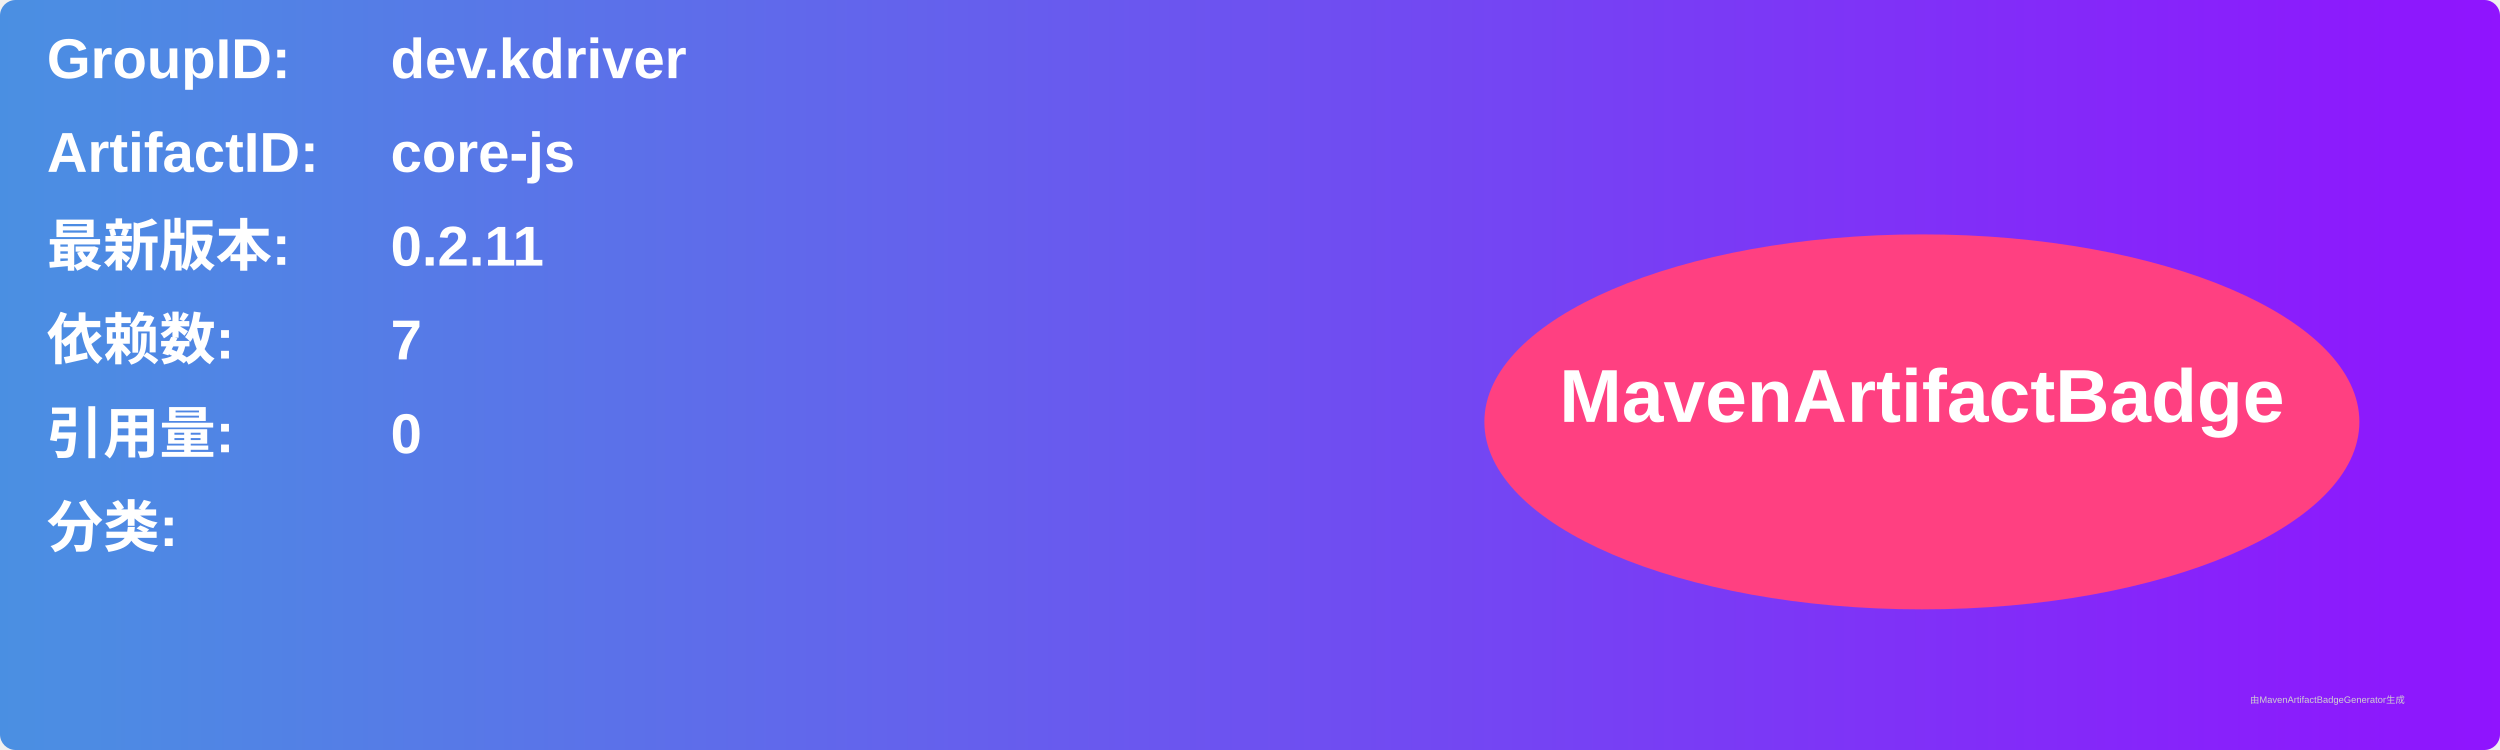
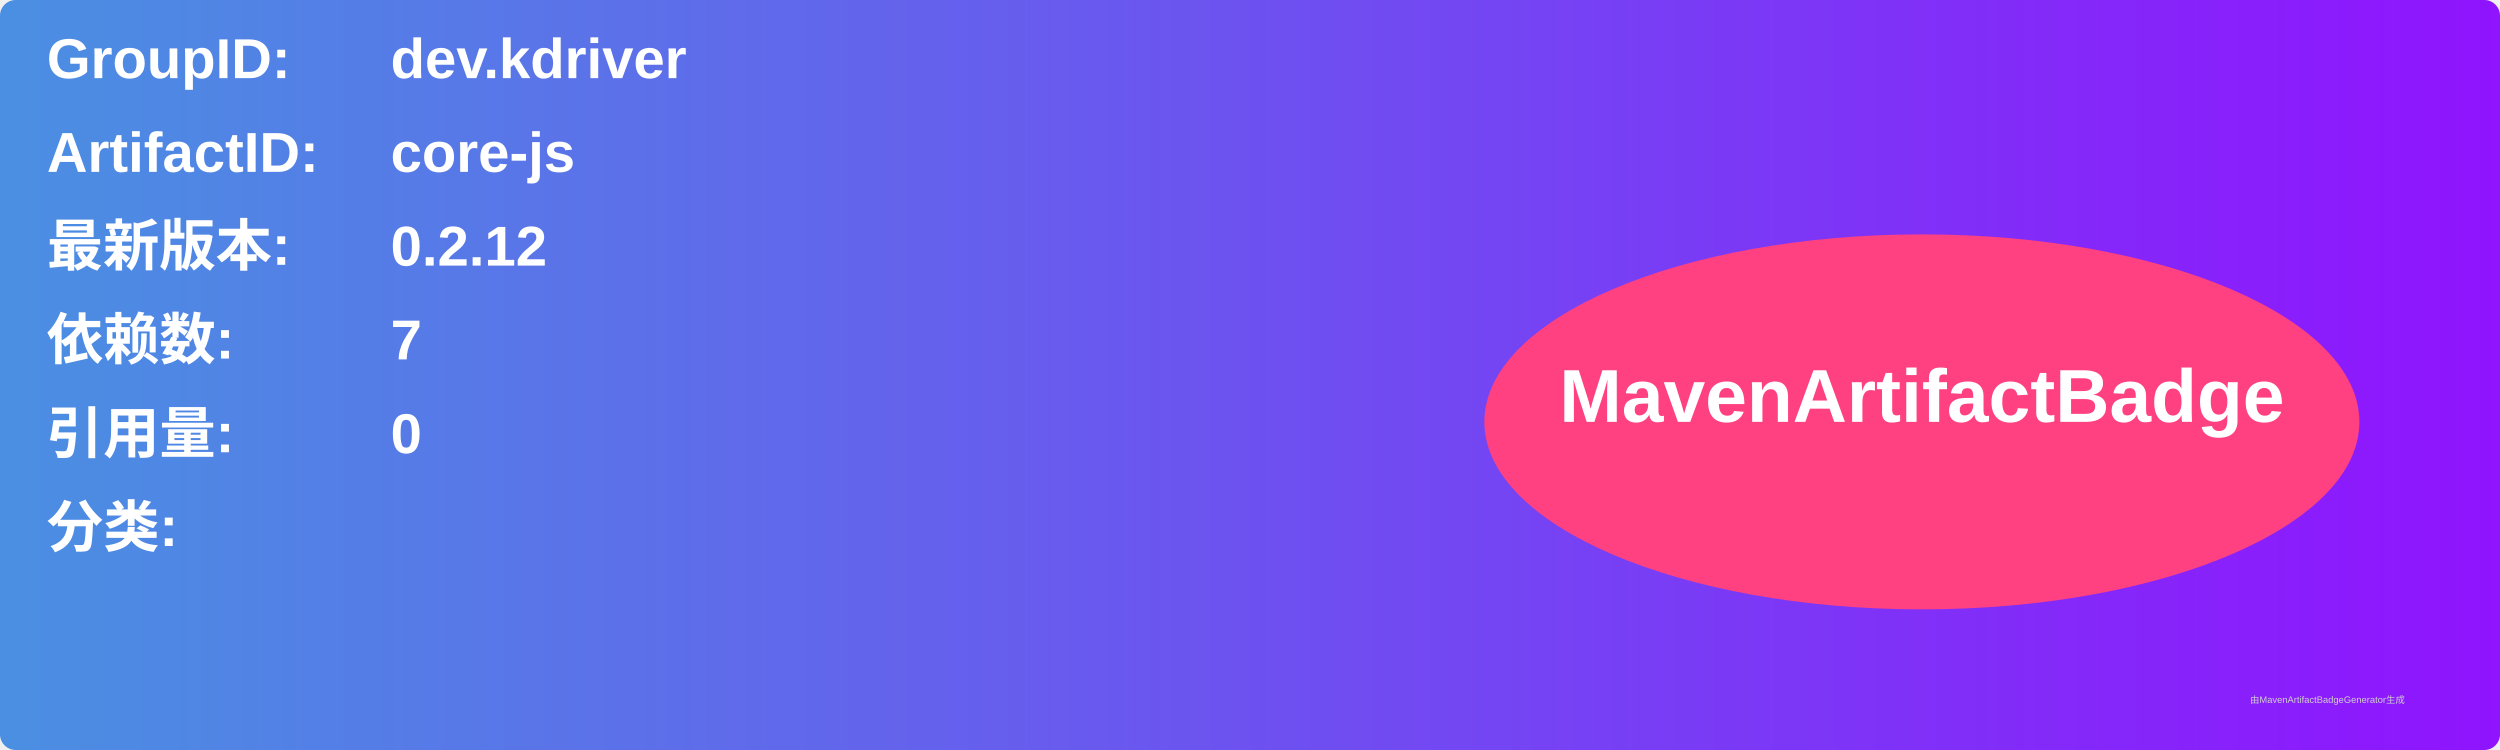
<svg xmlns="http://www.w3.org/2000/svg" width="800" height="240" viewBox="0 0 800 240">
  <linearGradient id="grad" x1="0%" y1="0%" x2="100%" y2="0%">
    <stop offset="0%" stop-color="#4a90e2" />
    <stop offset="100%" stop-color="#9013fe" />
  </linearGradient>
  <rect width="100%" height="100%" rx="5" ry="5" fill="url(#grad)" />
  <g transform="translate(15, 15)">
    <text x="0" y="10" font-family="Arial" font-size="18" fill="white" font-weight="bold" width="260">GroupID:</text>
    <text x="110" y="10" font-family="Arial" font-size="18" fill="white" font-weight="bold" width="460">dev.kdriver</text>
    <text x="0" y="40" font-family="Arial" font-size="18" fill="white" font-weight="bold" width="260">ArtifactID:</text>
    <text x="110" y="40" font-family="Arial" font-size="18" fill="white" font-weight="bold" width="460">core-js</text>
    <text x="0" y="70" font-family="Arial" font-size="18" fill="white" font-weight="bold">最新版本:</text>
    <text x="110" y="70" font-family="Arial" font-size="18" fill="white" font-weight="bold">
-       <tspan font-weight="bold">0.2.11</tspan>
+       <tspan font-weight="bold">0.2.12</tspan>
    </text>
    <text x="0" y="100" font-family="Arial" font-size="18" fill="white" font-weight="bold">依赖数: </text>
    <text x="110" y="100" font-family="Arial" font-size="18" fill="white">
      <tspan font-weight="bold">7</tspan>
    </text>
    <text x="0" y="130" font-family="Arial" font-size="18" fill="white" font-weight="bold">引用量: </text>
    <text x="110" y="130" font-family="Arial" font-size="18" fill="white">
      <tspan font-weight="bold">0</tspan>
    </text>
    <text x="0" y="160" font-family="Arial" font-size="18" fill="white" font-weight="bold">分类:</text>
    <text x="10" y="190" font-family="Arial" font-size="10" fill="white">
      <tspan font-weight="bold" />
    </text>
    <ellipse cx="600" cy="120" rx="140" ry="60" fill="#ff4081" />
    <text x="600" y="120" text-anchor="middle" font-family="Arial" font-size="24" fill="white" font-weight="bold">MavenArtifactBadge</text>
  </g>
  <text x="720" y="225" font-family="Arial" font-size="3" fill="#d0d0d0">由MavenArtifactBadgeGenerator生成</text>
</svg>
